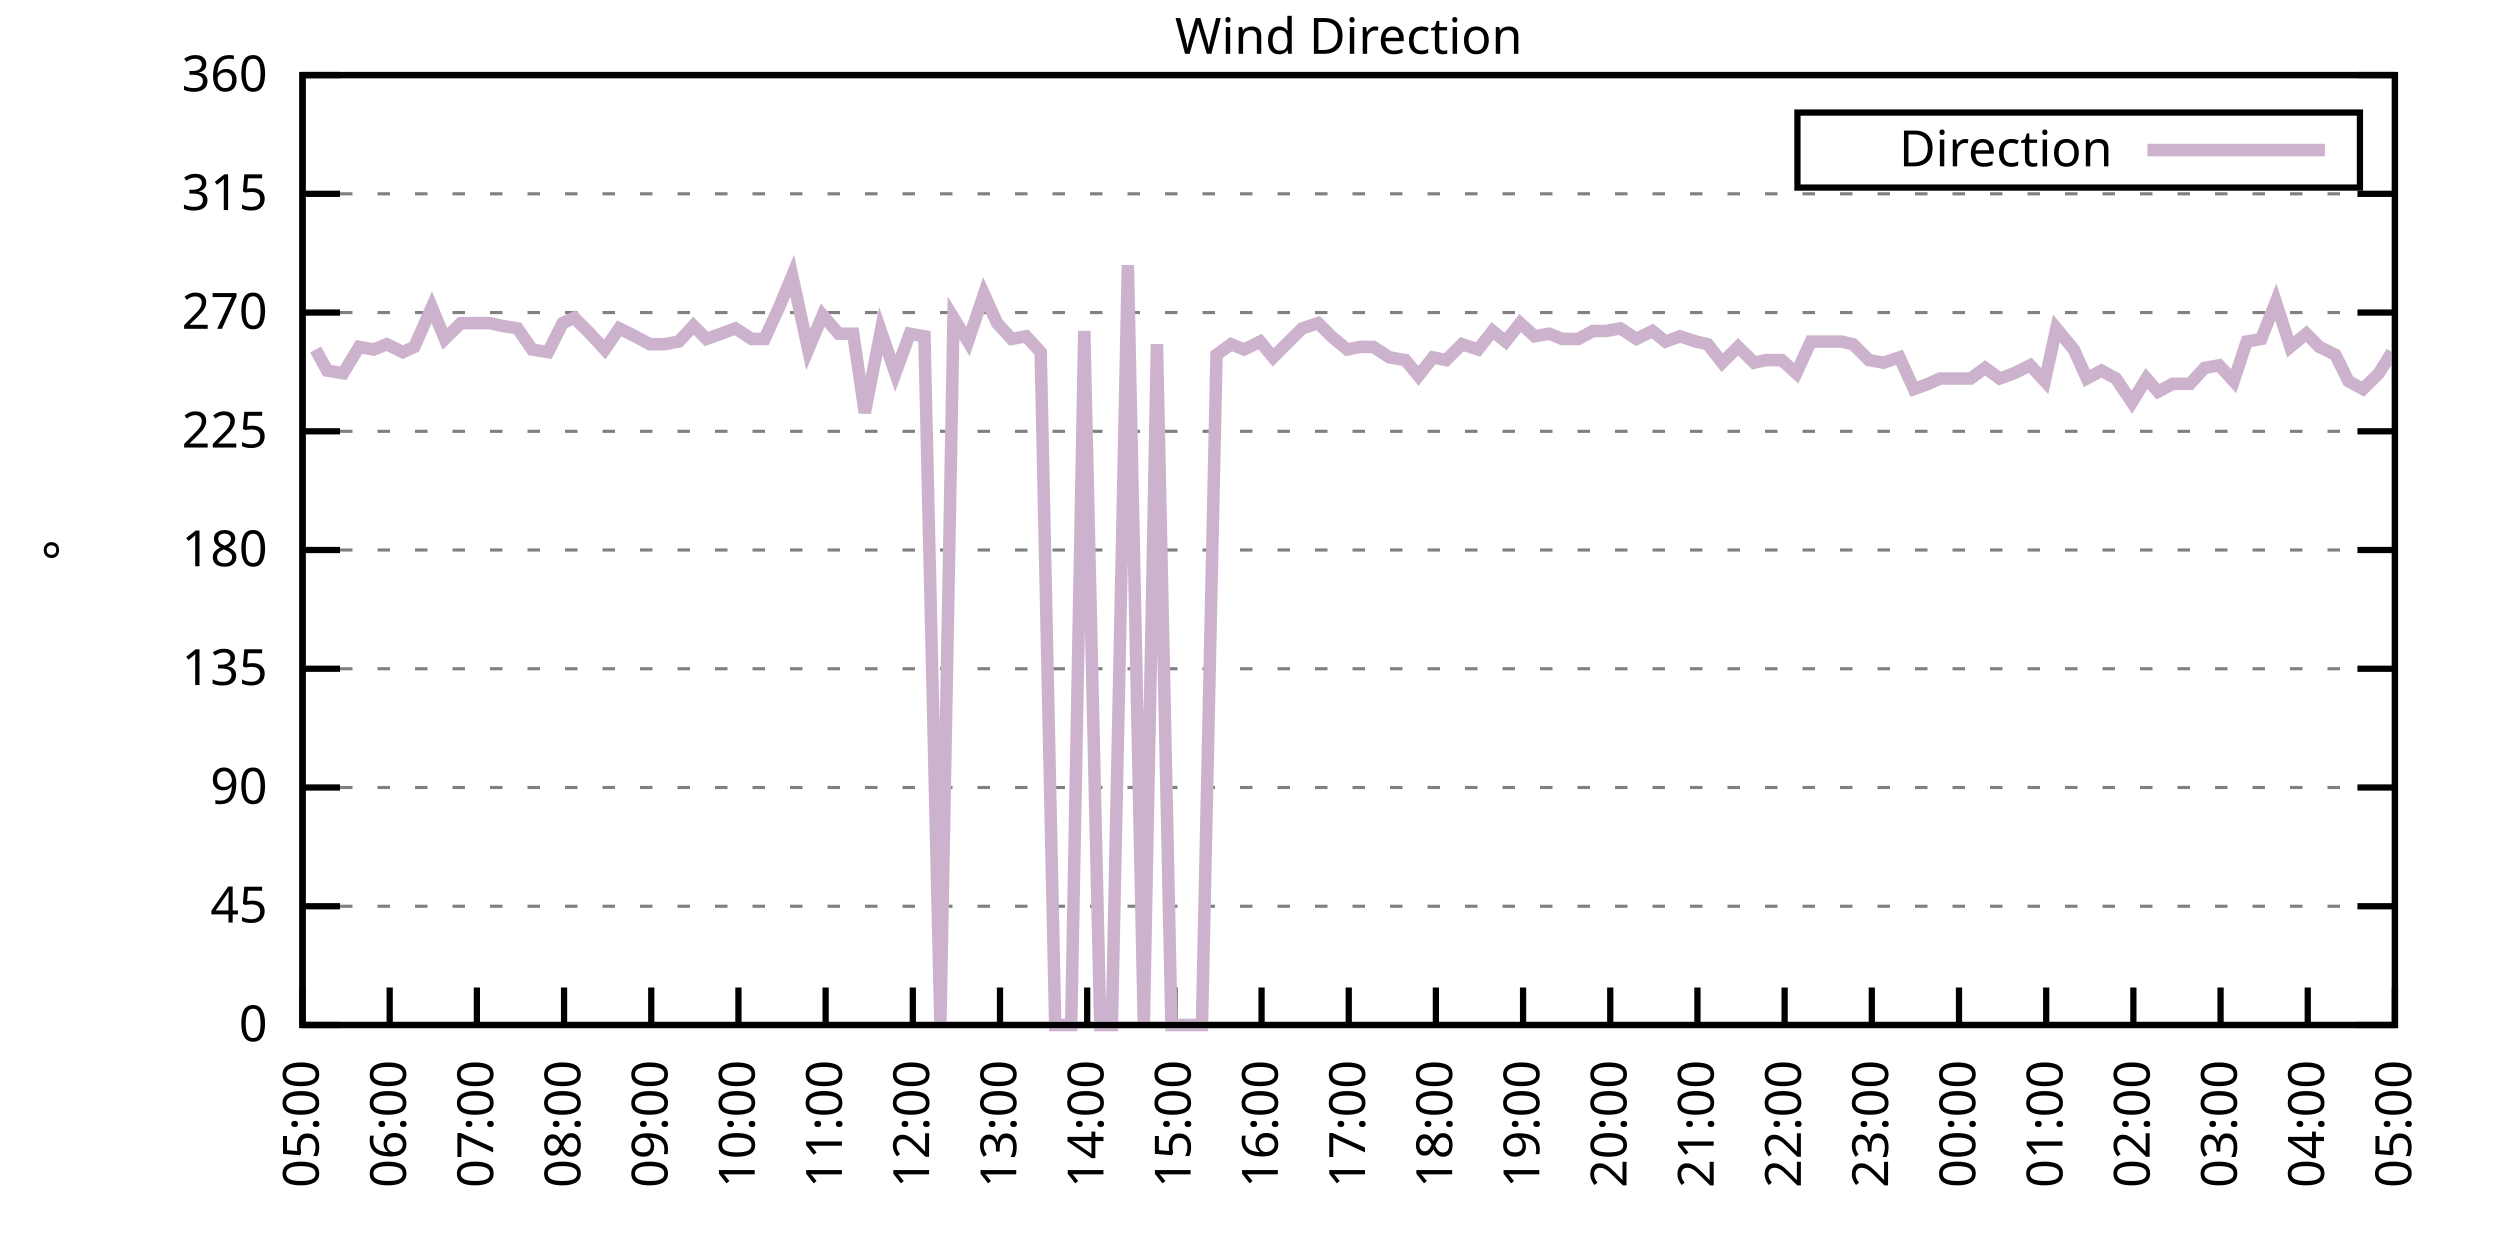
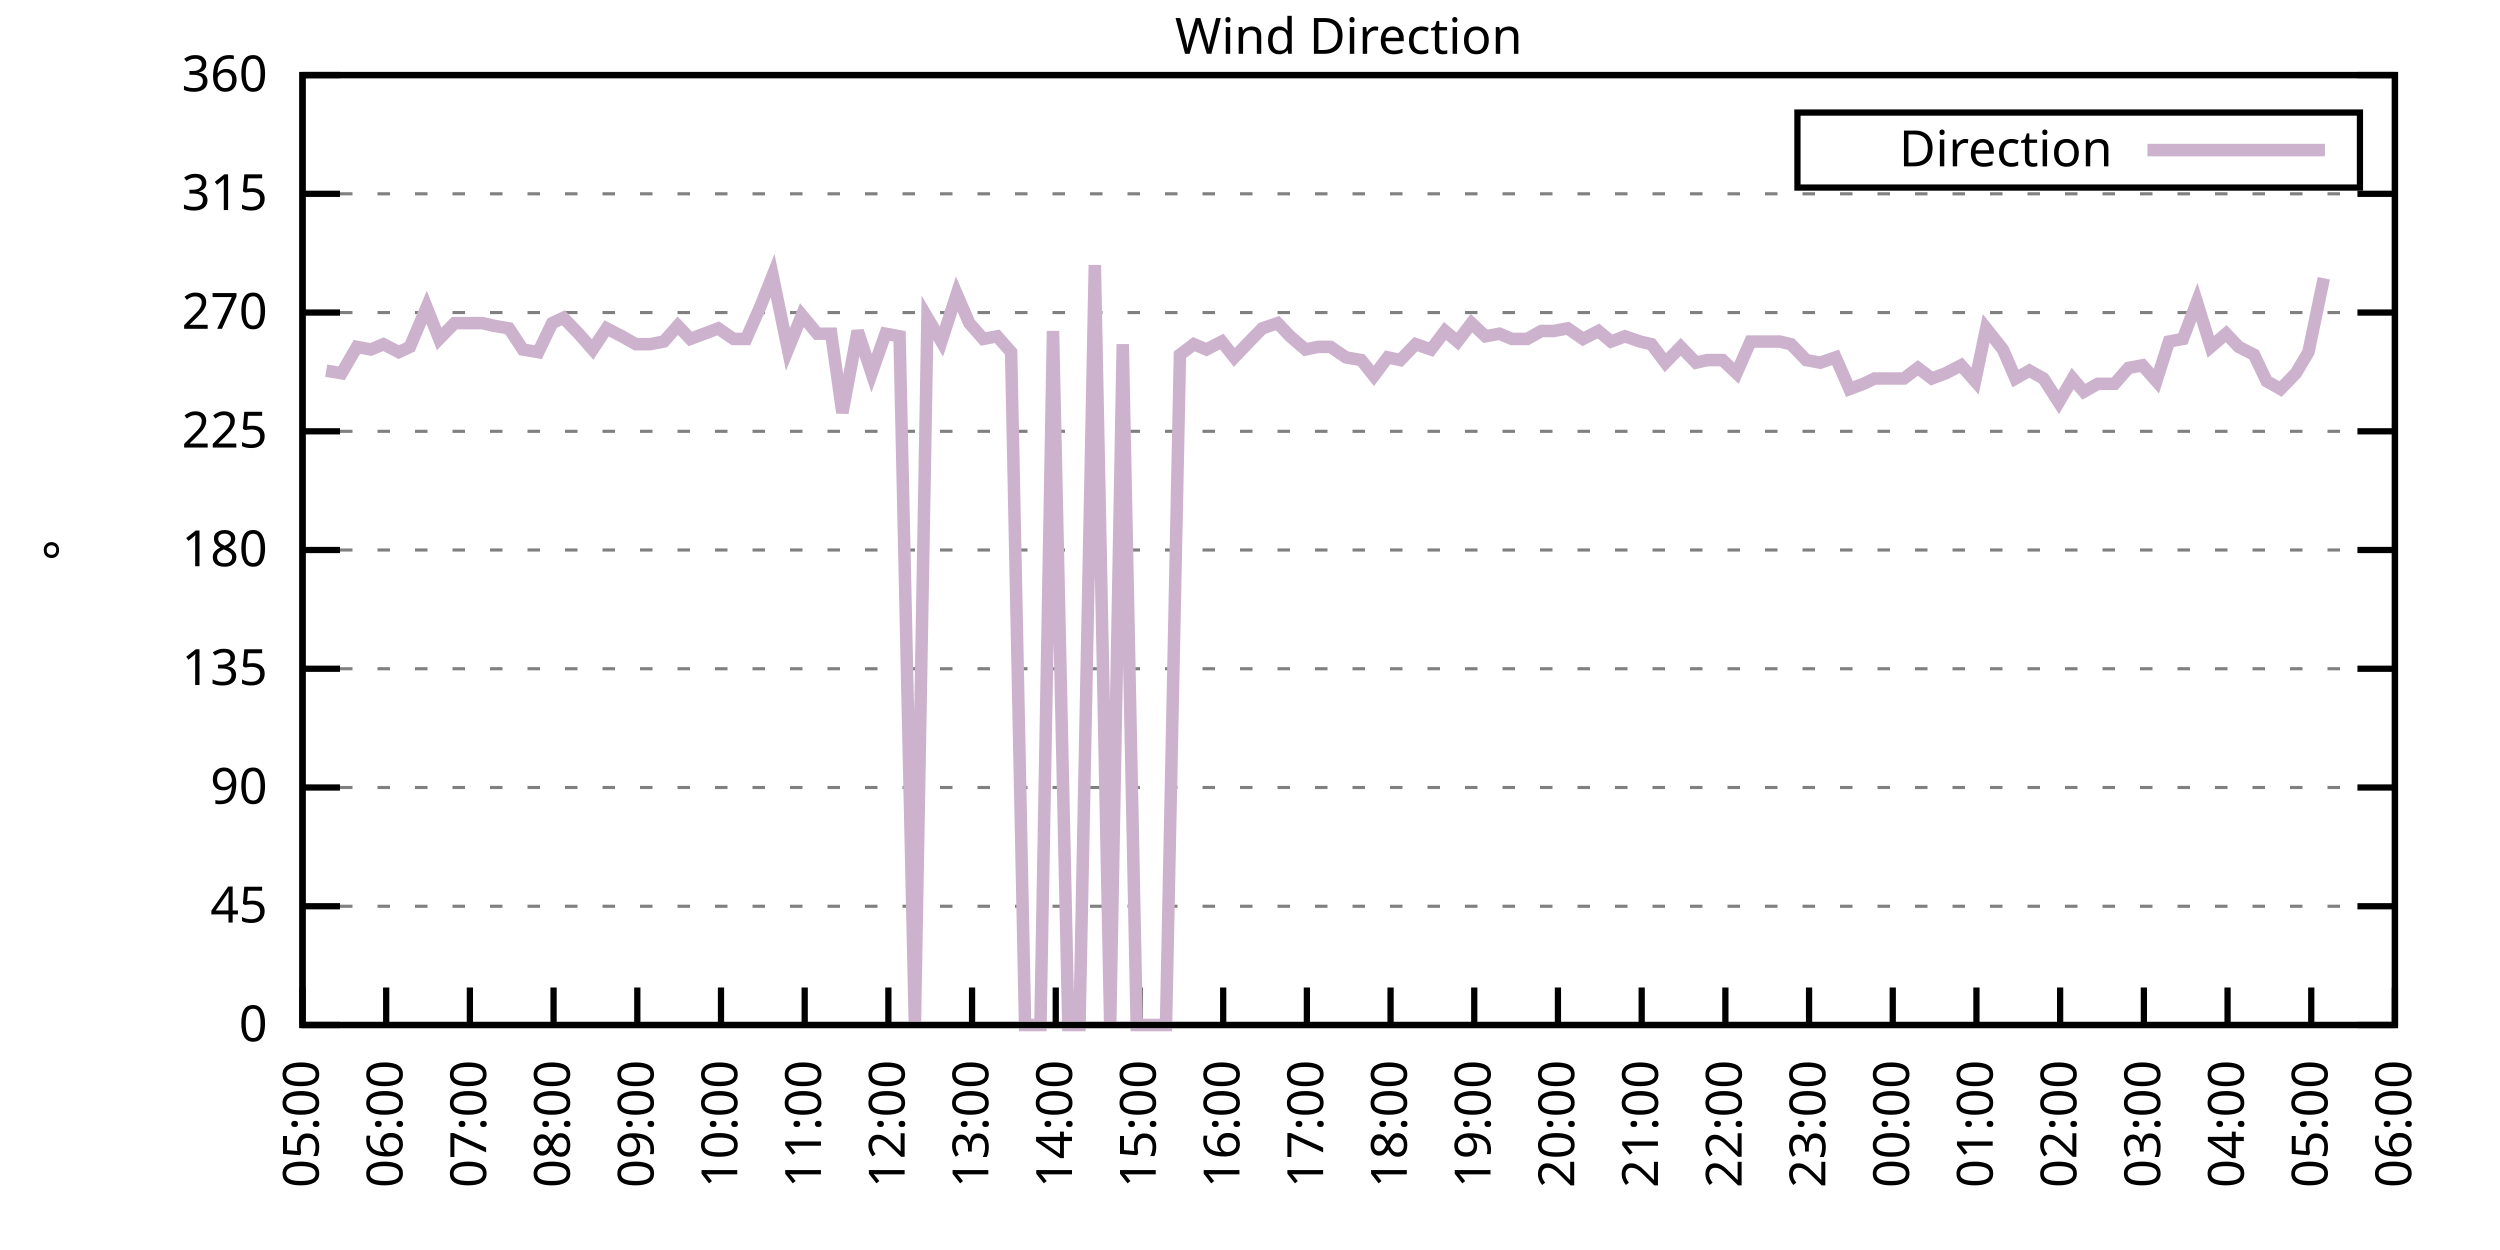
<svg xmlns="http://www.w3.org/2000/svg" xmlns:xlink="http://www.w3.org/1999/xlink" width="400" height="200" viewBox="0 0 400 200">
  <g id="gnuplot_canvas">
    <rect x="0" y="0" width="400" height="200" fill="none" />
    <defs>
      <circle id="gpDot" r="0.5" stroke-width="0.5" stroke="currentColor" />
      <path id="gpPt0" stroke-width="0.333" stroke="currentColor" d="M-1,0 h2 M0,-1 v2" />
      <path id="gpPt1" stroke-width="0.333" stroke="currentColor" d="M-1,-1 L1,1 M1,-1 L-1,1" />
      <path id="gpPt2" stroke-width="0.333" stroke="currentColor" d="M-1,0 L1,0 M0,-1 L0,1 M-1,-1 L1,1 M-1,1 L1,-1" />
      <rect id="gpPt3" stroke-width="0.333" stroke="currentColor" x="-1" y="-1" width="2" height="2" />
      <rect id="gpPt4" stroke-width="0.333" stroke="currentColor" fill="currentColor" x="-1" y="-1" width="2" height="2" />
      <circle id="gpPt5" stroke-width="0.333" stroke="currentColor" cx="0" cy="0" r="1" />
      <use xlink:href="#gpPt5" id="gpPt6" fill="currentColor" stroke="none" />
      <path id="gpPt7" stroke-width="0.333" stroke="currentColor" d="M0,-1.33 L-1.33,0.67 L1.33,0.67 z" />
      <use xlink:href="#gpPt7" id="gpPt8" fill="currentColor" stroke="none" />
      <use xlink:href="#gpPt7" id="gpPt9" stroke="currentColor" transform="rotate(180)" />
      <use xlink:href="#gpPt9" id="gpPt10" fill="currentColor" stroke="none" />
      <use xlink:href="#gpPt3" id="gpPt11" stroke="currentColor" transform="rotate(45)" />
      <use xlink:href="#gpPt11" id="gpPt12" fill="currentColor" stroke="none" />
      <path id="gpPt13" stroke-width="0.333" stroke="currentColor" d="M0,1.330 L1.265,0.411 L0.782,-1.067 L-0.782,-1.076 L-1.265,0.411 z" />
      <use xlink:href="#gpPt13" id="gpPt14" fill="currentColor" stroke="none" />
      <filter id="textbox" filterUnits="objectBoundingBox" x="0" y="0" height="1" width="1">
        <feFlood flood-color="white" flood-opacity="1" result="bgnd" />
        <feComposite in="SourceGraphic" in2="bgnd" operator="atop" />
      </filter>
      <filter id="greybox" filterUnits="objectBoundingBox" x="0" y="0" height="1" width="1">
        <feFlood flood-color="lightgrey" flood-opacity="1" result="grey" />
        <feComposite in="SourceGraphic" in2="grey" operator="atop" />
      </filter>
    </defs>
    <g fill="none" color="white" stroke="currentColor" stroke-width="1.00" stroke-linecap="butt" stroke-linejoin="miter">
</g>
    <g fill="none" color="black" stroke="currentColor" stroke-width="1.00" stroke-linecap="butt" stroke-linejoin="miter">
      <g stroke="none" shape-rendering="crispEdges">
        <polygon fill="rgb(255, 255, 255)" points="48.40,164.00 383.18,164.00 383.18,12.02 48.40,12.02 " />
      </g>
    </g>
    <g fill="none" color="black" stroke="currentColor" stroke-width="1.00" stroke-linecap="butt" stroke-linejoin="miter">
</g>
    <g fill="none" color="black" stroke="black" stroke-width="0.50" stroke-linecap="butt" stroke-linejoin="miter">
</g>
    <g fill="none" color="gray" stroke="currentColor" stroke-width="0.50" stroke-linecap="butt" stroke-linejoin="miter">
      <path stroke="gray" stroke-dasharray="2,4" class="gridline" d="M48.40,164.00 L383.19,164.00  " />
    </g>
    <g fill="none" color="gray" stroke="gray" stroke-width="1.00" stroke-linecap="butt" stroke-linejoin="miter">
</g>
    <g fill="none" color="black" stroke="currentColor" stroke-width="1.00" stroke-linecap="butt" stroke-linejoin="miter">
      <path stroke="black" d="M48.40,164.00 L54.40,164.00 M383.19,164.00 L377.19,164.00  " />
      <g transform="translate(42.80,166.60)" stroke="none" fill="black" font-family="Sans" font-size="8.00" text-anchor="end">
        <text>
          <tspan font-family="Sans"> 0</tspan>
        </text>
      </g>
    </g>
    <g fill="none" color="black" stroke="currentColor" stroke-width="1.00" stroke-linecap="butt" stroke-linejoin="miter">
</g>
    <g fill="none" color="black" stroke="black" stroke-width="0.50" stroke-linecap="butt" stroke-linejoin="miter">
</g>
    <g fill="none" color="gray" stroke="currentColor" stroke-width="0.50" stroke-linecap="butt" stroke-linejoin="miter">
      <path stroke="gray" stroke-dasharray="2,4" class="gridline" d="M48.40,145.00 L383.19,145.00  " />
    </g>
    <g fill="none" color="gray" stroke="gray" stroke-width="1.00" stroke-linecap="butt" stroke-linejoin="miter">
</g>
    <g fill="none" color="black" stroke="currentColor" stroke-width="1.00" stroke-linecap="butt" stroke-linejoin="miter">
      <path stroke="black" d="M48.40,145.00 L54.40,145.00 M383.19,145.00 L377.19,145.00  " />
      <g transform="translate(42.80,147.60)" stroke="none" fill="black" font-family="Sans" font-size="8.00" text-anchor="end">
        <text>
          <tspan font-family="Sans"> 45</tspan>
        </text>
      </g>
    </g>
    <g fill="none" color="black" stroke="currentColor" stroke-width="1.00" stroke-linecap="butt" stroke-linejoin="miter">
</g>
    <g fill="none" color="black" stroke="black" stroke-width="0.50" stroke-linecap="butt" stroke-linejoin="miter">
</g>
    <g fill="none" color="gray" stroke="currentColor" stroke-width="0.50" stroke-linecap="butt" stroke-linejoin="miter">
      <path stroke="gray" stroke-dasharray="2,4" class="gridline" d="M48.40,126.00 L383.19,126.00  " />
    </g>
    <g fill="none" color="gray" stroke="gray" stroke-width="1.00" stroke-linecap="butt" stroke-linejoin="miter">
</g>
    <g fill="none" color="black" stroke="currentColor" stroke-width="1.00" stroke-linecap="butt" stroke-linejoin="miter">
      <path stroke="black" d="M48.40,126.00 L54.40,126.00 M383.19,126.00 L377.19,126.00  " />
      <g transform="translate(42.80,128.60)" stroke="none" fill="black" font-family="Sans" font-size="8.00" text-anchor="end">
        <text>
          <tspan font-family="Sans"> 90</tspan>
        </text>
      </g>
    </g>
    <g fill="none" color="black" stroke="currentColor" stroke-width="1.00" stroke-linecap="butt" stroke-linejoin="miter">
</g>
    <g fill="none" color="black" stroke="black" stroke-width="0.50" stroke-linecap="butt" stroke-linejoin="miter">
</g>
    <g fill="none" color="gray" stroke="currentColor" stroke-width="0.50" stroke-linecap="butt" stroke-linejoin="miter">
      <path stroke="gray" stroke-dasharray="2,4" class="gridline" d="M48.40,107.00 L383.19,107.00  " />
    </g>
    <g fill="none" color="gray" stroke="gray" stroke-width="1.00" stroke-linecap="butt" stroke-linejoin="miter">
</g>
    <g fill="none" color="black" stroke="currentColor" stroke-width="1.00" stroke-linecap="butt" stroke-linejoin="miter">
      <path stroke="black" d="M48.40,107.00 L54.40,107.00 M383.19,107.00 L377.19,107.00  " />
      <g transform="translate(42.80,109.60)" stroke="none" fill="black" font-family="Sans" font-size="8.00" text-anchor="end">
        <text>
          <tspan font-family="Sans"> 135</tspan>
        </text>
      </g>
    </g>
    <g fill="none" color="black" stroke="currentColor" stroke-width="1.00" stroke-linecap="butt" stroke-linejoin="miter">
</g>
    <g fill="none" color="black" stroke="black" stroke-width="0.50" stroke-linecap="butt" stroke-linejoin="miter">
</g>
    <g fill="none" color="gray" stroke="currentColor" stroke-width="0.50" stroke-linecap="butt" stroke-linejoin="miter">
      <path stroke="gray" stroke-dasharray="2,4" class="gridline" d="M48.40,88.00 L383.19,88.00  " />
    </g>
    <g fill="none" color="gray" stroke="gray" stroke-width="1.00" stroke-linecap="butt" stroke-linejoin="miter">
</g>
    <g fill="none" color="black" stroke="currentColor" stroke-width="1.00" stroke-linecap="butt" stroke-linejoin="miter">
      <path stroke="black" d="M48.40,88.00 L54.40,88.00 M383.19,88.00 L377.19,88.00  " />
      <g transform="translate(42.80,90.60)" stroke="none" fill="black" font-family="Sans" font-size="8.00" text-anchor="end">
        <text>
          <tspan font-family="Sans"> 180</tspan>
        </text>
      </g>
    </g>
    <g fill="none" color="black" stroke="currentColor" stroke-width="1.00" stroke-linecap="butt" stroke-linejoin="miter">
</g>
    <g fill="none" color="black" stroke="black" stroke-width="0.50" stroke-linecap="butt" stroke-linejoin="miter">
</g>
    <g fill="none" color="gray" stroke="currentColor" stroke-width="0.50" stroke-linecap="butt" stroke-linejoin="miter">
      <path stroke="gray" stroke-dasharray="2,4" class="gridline" d="M48.40,69.01 L383.19,69.01  " />
    </g>
    <g fill="none" color="gray" stroke="gray" stroke-width="1.00" stroke-linecap="butt" stroke-linejoin="miter">
</g>
    <g fill="none" color="black" stroke="currentColor" stroke-width="1.00" stroke-linecap="butt" stroke-linejoin="miter">
      <path stroke="black" d="M48.40,69.01 L54.40,69.01 M383.19,69.01 L377.19,69.01  " />
      <g transform="translate(42.80,71.61)" stroke="none" fill="black" font-family="Sans" font-size="8.00" text-anchor="end">
        <text>
          <tspan font-family="Sans"> 225</tspan>
        </text>
      </g>
    </g>
    <g fill="none" color="black" stroke="currentColor" stroke-width="1.00" stroke-linecap="butt" stroke-linejoin="miter">
</g>
    <g fill="none" color="black" stroke="black" stroke-width="0.50" stroke-linecap="butt" stroke-linejoin="miter">
</g>
    <g fill="none" color="gray" stroke="currentColor" stroke-width="0.50" stroke-linecap="butt" stroke-linejoin="miter">
      <path stroke="gray" stroke-dasharray="2,4" class="gridline" d="M48.40,50.01 L383.19,50.01  " />
    </g>
    <g fill="none" color="gray" stroke="gray" stroke-width="1.00" stroke-linecap="butt" stroke-linejoin="miter">
</g>
    <g fill="none" color="black" stroke="currentColor" stroke-width="1.00" stroke-linecap="butt" stroke-linejoin="miter">
      <path stroke="black" d="M48.40,50.01 L54.40,50.01 M383.19,50.01 L377.19,50.01  " />
      <g transform="translate(42.80,52.61)" stroke="none" fill="black" font-family="Sans" font-size="8.00" text-anchor="end">
        <text>
          <tspan font-family="Sans"> 270</tspan>
        </text>
      </g>
    </g>
    <g fill="none" color="black" stroke="currentColor" stroke-width="1.00" stroke-linecap="butt" stroke-linejoin="miter">
</g>
    <g fill="none" color="black" stroke="black" stroke-width="0.50" stroke-linecap="butt" stroke-linejoin="miter">
</g>
    <g fill="none" color="gray" stroke="currentColor" stroke-width="0.50" stroke-linecap="butt" stroke-linejoin="miter">
      <path stroke="gray" stroke-dasharray="2,4" class="gridline" d="M48.40,31.01 L383.19,31.01  " />
    </g>
    <g fill="none" color="gray" stroke="gray" stroke-width="1.00" stroke-linecap="butt" stroke-linejoin="miter">
</g>
    <g fill="none" color="black" stroke="currentColor" stroke-width="1.00" stroke-linecap="butt" stroke-linejoin="miter">
      <path stroke="black" d="M48.40,31.01 L54.40,31.01 M383.19,31.01 L377.19,31.01  " />
      <g transform="translate(42.80,33.61)" stroke="none" fill="black" font-family="Sans" font-size="8.00" text-anchor="end">
        <text>
          <tspan font-family="Sans"> 315</tspan>
        </text>
      </g>
    </g>
    <g fill="none" color="black" stroke="currentColor" stroke-width="1.00" stroke-linecap="butt" stroke-linejoin="miter">
</g>
    <g fill="none" color="black" stroke="black" stroke-width="0.50" stroke-linecap="butt" stroke-linejoin="miter">
</g>
    <g fill="none" color="gray" stroke="currentColor" stroke-width="0.50" stroke-linecap="butt" stroke-linejoin="miter">
      <path stroke="gray" stroke-dasharray="2,4" class="gridline" d="M48.40,12.01 L383.19,12.01  " />
    </g>
    <g fill="none" color="gray" stroke="gray" stroke-width="1.00" stroke-linecap="butt" stroke-linejoin="miter">
</g>
    <g fill="none" color="black" stroke="currentColor" stroke-width="1.00" stroke-linecap="butt" stroke-linejoin="miter">
      <path stroke="black" d="M48.40,12.01 L54.40,12.01 M383.19,12.01 L377.19,12.01  " />
      <g transform="translate(42.80,14.61)" stroke="none" fill="black" font-family="Sans" font-size="8.00" text-anchor="end">
        <text>
          <tspan font-family="Sans"> 360</tspan>
        </text>
      </g>
    </g>
    <g fill="none" color="black" stroke="currentColor" stroke-width="1.00" stroke-linecap="butt" stroke-linejoin="miter">
      <path stroke="black" d="M48.40,164.00 L48.40,158.00  " />
      <g transform="translate(51.00,169.60) rotate(270.00)" stroke="none" fill="black" font-family="Sans" font-size="8.00" text-anchor="end">
        <text>
          <tspan font-family="Sans">05:00</tspan>
        </text>
      </g>
    </g>
    <g fill="none" color="black" stroke="currentColor" stroke-width="1.00" stroke-linecap="butt" stroke-linejoin="miter">
-       <path stroke="black" d="M62.35,164.00 L62.35,158.00  " />
-       <g transform="translate(64.95,169.60) rotate(270.00)" stroke="none" fill="black" font-family="Sans" font-size="8.00" text-anchor="end">
+       <path stroke="black" d="M61.79,164.00 L61.79,158.00  " />
+       <g transform="translate(64.39,169.60) rotate(270.00)" stroke="none" fill="black" font-family="Sans" font-size="8.00" text-anchor="end">
        <text>
          <tspan font-family="Sans">06:00</tspan>
        </text>
      </g>
    </g>
    <g fill="none" color="black" stroke="currentColor" stroke-width="1.00" stroke-linecap="butt" stroke-linejoin="miter">
-       <path stroke="black" d="M76.30,164.00 L76.30,158.00  " />
-       <g transform="translate(78.90,169.60) rotate(270.00)" stroke="none" fill="black" font-family="Sans" font-size="8.00" text-anchor="end">
+       <path stroke="black" d="M75.18,164.00 L75.18,158.00  " />
+       <g transform="translate(77.78,169.60) rotate(270.00)" stroke="none" fill="black" font-family="Sans" font-size="8.00" text-anchor="end">
        <text>
          <tspan font-family="Sans">07:00</tspan>
        </text>
      </g>
    </g>
    <g fill="none" color="black" stroke="currentColor" stroke-width="1.00" stroke-linecap="butt" stroke-linejoin="miter">
-       <path stroke="black" d="M90.25,164.00 L90.25,158.00  " />
-       <g transform="translate(92.85,169.60) rotate(270.00)" stroke="none" fill="black" font-family="Sans" font-size="8.00" text-anchor="end">
+       <path stroke="black" d="M88.57,164.00 L88.57,158.00  " />
+       <g transform="translate(91.17,169.60) rotate(270.00)" stroke="none" fill="black" font-family="Sans" font-size="8.00" text-anchor="end">
        <text>
          <tspan font-family="Sans">08:00</tspan>
        </text>
      </g>
    </g>
    <g fill="none" color="black" stroke="currentColor" stroke-width="1.00" stroke-linecap="butt" stroke-linejoin="miter">
-       <path stroke="black" d="M104.20,164.00 L104.20,158.00  " />
-       <g transform="translate(106.80,169.60) rotate(270.00)" stroke="none" fill="black" font-family="Sans" font-size="8.00" text-anchor="end">
+       <path stroke="black" d="M101.97,164.00 L101.97,158.00  " />
+       <g transform="translate(104.57,169.60) rotate(270.00)" stroke="none" fill="black" font-family="Sans" font-size="8.00" text-anchor="end">
        <text>
          <tspan font-family="Sans">09:00</tspan>
        </text>
      </g>
    </g>
    <g fill="none" color="black" stroke="currentColor" stroke-width="1.00" stroke-linecap="butt" stroke-linejoin="miter">
-       <path stroke="black" d="M118.15,164.00 L118.15,158.00  " />
-       <g transform="translate(120.75,169.60) rotate(270.00)" stroke="none" fill="black" font-family="Sans" font-size="8.00" text-anchor="end">
+       <path stroke="black" d="M115.36,164.00 L115.36,158.00  " />
+       <g transform="translate(117.96,169.60) rotate(270.00)" stroke="none" fill="black" font-family="Sans" font-size="8.00" text-anchor="end">
        <text>
          <tspan font-family="Sans">10:00</tspan>
        </text>
      </g>
    </g>
    <g fill="none" color="black" stroke="currentColor" stroke-width="1.00" stroke-linecap="butt" stroke-linejoin="miter">
-       <path stroke="black" d="M132.10,164.00 L132.10,158.00  " />
-       <g transform="translate(134.70,169.60) rotate(270.00)" stroke="none" fill="black" font-family="Sans" font-size="8.00" text-anchor="end">
+       <path stroke="black" d="M128.75,164.00 L128.75,158.00  " />
+       <g transform="translate(131.35,169.60) rotate(270.00)" stroke="none" fill="black" font-family="Sans" font-size="8.00" text-anchor="end">
        <text>
          <tspan font-family="Sans">11:00</tspan>
        </text>
      </g>
    </g>
    <g fill="none" color="black" stroke="currentColor" stroke-width="1.00" stroke-linecap="butt" stroke-linejoin="miter">
-       <path stroke="black" d="M146.05,164.00 L146.05,158.00  " />
-       <g transform="translate(148.65,169.60) rotate(270.00)" stroke="none" fill="black" font-family="Sans" font-size="8.00" text-anchor="end">
+       <path stroke="black" d="M142.14,164.00 L142.14,158.00  " />
+       <g transform="translate(144.74,169.60) rotate(270.00)" stroke="none" fill="black" font-family="Sans" font-size="8.00" text-anchor="end">
        <text>
          <tspan font-family="Sans">12:00</tspan>
        </text>
      </g>
    </g>
    <g fill="none" color="black" stroke="currentColor" stroke-width="1.00" stroke-linecap="butt" stroke-linejoin="miter">
-       <path stroke="black" d="M160.00,164.00 L160.00,158.00  " />
-       <g transform="translate(162.60,169.60) rotate(270.00)" stroke="none" fill="black" font-family="Sans" font-size="8.00" text-anchor="end">
+       <path stroke="black" d="M155.53,164.00 L155.53,158.00  " />
+       <g transform="translate(158.13,169.60) rotate(270.00)" stroke="none" fill="black" font-family="Sans" font-size="8.00" text-anchor="end">
        <text>
          <tspan font-family="Sans">13:00</tspan>
        </text>
      </g>
    </g>
    <g fill="none" color="black" stroke="currentColor" stroke-width="1.00" stroke-linecap="butt" stroke-linejoin="miter">
-       <path stroke="black" d="M173.95,164.00 L173.95,158.00  " />
-       <g transform="translate(176.55,169.60) rotate(270.00)" stroke="none" fill="black" font-family="Sans" font-size="8.00" text-anchor="end">
+       <path stroke="black" d="M168.92,164.00 L168.92,158.00  " />
+       <g transform="translate(171.52,169.60) rotate(270.00)" stroke="none" fill="black" font-family="Sans" font-size="8.00" text-anchor="end">
        <text>
          <tspan font-family="Sans">14:00</tspan>
        </text>
      </g>
    </g>
    <g fill="none" color="black" stroke="currentColor" stroke-width="1.00" stroke-linecap="butt" stroke-linejoin="miter">
-       <path stroke="black" d="M187.90,164.00 L187.90,158.00  " />
-       <g transform="translate(190.50,169.60) rotate(270.00)" stroke="none" fill="black" font-family="Sans" font-size="8.00" text-anchor="end">
+       <path stroke="black" d="M182.32,164.00 L182.32,158.00  " />
+       <g transform="translate(184.92,169.60) rotate(270.00)" stroke="none" fill="black" font-family="Sans" font-size="8.00" text-anchor="end">
        <text>
          <tspan font-family="Sans">15:00</tspan>
        </text>
      </g>
    </g>
    <g fill="none" color="black" stroke="currentColor" stroke-width="1.00" stroke-linecap="butt" stroke-linejoin="miter">
-       <path stroke="black" d="M201.85,164.00 L201.85,158.00  " />
-       <g transform="translate(204.45,169.60) rotate(270.00)" stroke="none" fill="black" font-family="Sans" font-size="8.00" text-anchor="end">
+       <path stroke="black" d="M195.71,164.00 L195.71,158.00  " />
+       <g transform="translate(198.31,169.60) rotate(270.00)" stroke="none" fill="black" font-family="Sans" font-size="8.00" text-anchor="end">
        <text>
          <tspan font-family="Sans">16:00</tspan>
        </text>
      </g>
    </g>
    <g fill="none" color="black" stroke="currentColor" stroke-width="1.00" stroke-linecap="butt" stroke-linejoin="miter">
-       <path stroke="black" d="M215.80,164.00 L215.80,158.00  " />
-       <g transform="translate(218.40,169.60) rotate(270.00)" stroke="none" fill="black" font-family="Sans" font-size="8.00" text-anchor="end">
+       <path stroke="black" d="M209.10,164.00 L209.10,158.00  " />
+       <g transform="translate(211.70,169.60) rotate(270.00)" stroke="none" fill="black" font-family="Sans" font-size="8.00" text-anchor="end">
        <text>
          <tspan font-family="Sans">17:00</tspan>
        </text>
      </g>
    </g>
    <g fill="none" color="black" stroke="currentColor" stroke-width="1.00" stroke-linecap="butt" stroke-linejoin="miter">
-       <path stroke="black" d="M229.74,164.00 L229.74,158.00  " />
-       <g transform="translate(232.34,169.60) rotate(270.00)" stroke="none" fill="black" font-family="Sans" font-size="8.00" text-anchor="end">
+       <path stroke="black" d="M222.49,164.00 L222.49,158.00  " />
+       <g transform="translate(225.09,169.60) rotate(270.00)" stroke="none" fill="black" font-family="Sans" font-size="8.00" text-anchor="end">
        <text>
          <tspan font-family="Sans">18:00</tspan>
        </text>
      </g>
    </g>
    <g fill="none" color="black" stroke="currentColor" stroke-width="1.00" stroke-linecap="butt" stroke-linejoin="miter">
-       <path stroke="black" d="M243.69,164.00 L243.69,158.00  " />
-       <g transform="translate(246.29,169.60) rotate(270.00)" stroke="none" fill="black" font-family="Sans" font-size="8.00" text-anchor="end">
+       <path stroke="black" d="M235.88,164.00 L235.88,158.00  " />
+       <g transform="translate(238.48,169.60) rotate(270.00)" stroke="none" fill="black" font-family="Sans" font-size="8.00" text-anchor="end">
        <text>
          <tspan font-family="Sans">19:00</tspan>
        </text>
      </g>
    </g>
    <g fill="none" color="black" stroke="currentColor" stroke-width="1.00" stroke-linecap="butt" stroke-linejoin="miter">
-       <path stroke="black" d="M257.64,164.00 L257.64,158.00  " />
-       <g transform="translate(260.24,169.60) rotate(270.00)" stroke="none" fill="black" font-family="Sans" font-size="8.00" text-anchor="end">
+       <path stroke="black" d="M249.27,164.00 L249.27,158.00  " />
+       <g transform="translate(251.87,169.60) rotate(270.00)" stroke="none" fill="black" font-family="Sans" font-size="8.00" text-anchor="end">
        <text>
          <tspan font-family="Sans">20:00</tspan>
        </text>
      </g>
    </g>
    <g fill="none" color="black" stroke="currentColor" stroke-width="1.00" stroke-linecap="butt" stroke-linejoin="miter">
-       <path stroke="black" d="M271.59,164.00 L271.59,158.00  " />
-       <g transform="translate(274.19,169.60) rotate(270.00)" stroke="none" fill="black" font-family="Sans" font-size="8.00" text-anchor="end">
+       <path stroke="black" d="M262.67,164.00 L262.67,158.00  " />
+       <g transform="translate(265.27,169.60) rotate(270.00)" stroke="none" fill="black" font-family="Sans" font-size="8.00" text-anchor="end">
        <text>
          <tspan font-family="Sans">21:00</tspan>
        </text>
      </g>
    </g>
    <g fill="none" color="black" stroke="currentColor" stroke-width="1.00" stroke-linecap="butt" stroke-linejoin="miter">
-       <path stroke="black" d="M285.54,164.00 L285.54,158.00  " />
-       <g transform="translate(288.14,169.60) rotate(270.00)" stroke="none" fill="black" font-family="Sans" font-size="8.00" text-anchor="end">
+       <path stroke="black" d="M276.06,164.00 L276.06,158.00  " />
+       <g transform="translate(278.66,169.60) rotate(270.00)" stroke="none" fill="black" font-family="Sans" font-size="8.00" text-anchor="end">
        <text>
          <tspan font-family="Sans">22:00</tspan>
        </text>
      </g>
    </g>
    <g fill="none" color="black" stroke="currentColor" stroke-width="1.00" stroke-linecap="butt" stroke-linejoin="miter">
-       <path stroke="black" d="M299.49,164.00 L299.49,158.00  " />
-       <g transform="translate(302.09,169.60) rotate(270.00)" stroke="none" fill="black" font-family="Sans" font-size="8.00" text-anchor="end">
+       <path stroke="black" d="M289.45,164.00 L289.45,158.00  " />
+       <g transform="translate(292.05,169.60) rotate(270.00)" stroke="none" fill="black" font-family="Sans" font-size="8.00" text-anchor="end">
        <text>
          <tspan font-family="Sans">23:00</tspan>
        </text>
      </g>
    </g>
    <g fill="none" color="black" stroke="currentColor" stroke-width="1.00" stroke-linecap="butt" stroke-linejoin="miter">
-       <path stroke="black" d="M313.44,164.00 L313.44,158.00  " />
-       <g transform="translate(316.04,169.60) rotate(270.00)" stroke="none" fill="black" font-family="Sans" font-size="8.00" text-anchor="end">
+       <path stroke="black" d="M302.84,164.00 L302.84,158.00  " />
+       <g transform="translate(305.44,169.60) rotate(270.00)" stroke="none" fill="black" font-family="Sans" font-size="8.00" text-anchor="end">
        <text>
          <tspan font-family="Sans">00:00</tspan>
        </text>
      </g>
    </g>
    <g fill="none" color="black" stroke="currentColor" stroke-width="1.00" stroke-linecap="butt" stroke-linejoin="miter">
-       <path stroke="black" d="M327.39,164.00 L327.39,158.00  " />
-       <g transform="translate(329.99,169.60) rotate(270.00)" stroke="none" fill="black" font-family="Sans" font-size="8.00" text-anchor="end">
+       <path stroke="black" d="M316.23,164.00 L316.23,158.00  " />
+       <g transform="translate(318.83,169.60) rotate(270.00)" stroke="none" fill="black" font-family="Sans" font-size="8.00" text-anchor="end">
        <text>
          <tspan font-family="Sans">01:00</tspan>
        </text>
      </g>
    </g>
    <g fill="none" color="black" stroke="currentColor" stroke-width="1.00" stroke-linecap="butt" stroke-linejoin="miter">
-       <path stroke="black" d="M341.34,164.00 L341.34,158.00  " />
-       <g transform="translate(343.94,169.60) rotate(270.00)" stroke="none" fill="black" font-family="Sans" font-size="8.00" text-anchor="end">
+       <path stroke="black" d="M329.62,164.00 L329.62,158.00  " />
+       <g transform="translate(332.22,169.60) rotate(270.00)" stroke="none" fill="black" font-family="Sans" font-size="8.00" text-anchor="end">
        <text>
          <tspan font-family="Sans">02:00</tspan>
        </text>
      </g>
    </g>
    <g fill="none" color="black" stroke="currentColor" stroke-width="1.00" stroke-linecap="butt" stroke-linejoin="miter">
-       <path stroke="black" d="M355.29,164.00 L355.29,158.00  " />
-       <g transform="translate(357.89,169.60) rotate(270.00)" stroke="none" fill="black" font-family="Sans" font-size="8.00" text-anchor="end">
+       <path stroke="black" d="M343.02,164.00 L343.02,158.00  " />
+       <g transform="translate(345.62,169.60) rotate(270.00)" stroke="none" fill="black" font-family="Sans" font-size="8.00" text-anchor="end">
        <text>
          <tspan font-family="Sans">03:00</tspan>
        </text>
      </g>
    </g>
    <g fill="none" color="black" stroke="currentColor" stroke-width="1.00" stroke-linecap="butt" stroke-linejoin="miter">
-       <path stroke="black" d="M369.24,164.00 L369.24,158.00  " />
-       <g transform="translate(371.84,169.60) rotate(270.00)" stroke="none" fill="black" font-family="Sans" font-size="8.00" text-anchor="end">
+       <path stroke="black" d="M356.41,164.00 L356.41,158.00  " />
+       <g transform="translate(359.01,169.60) rotate(270.00)" stroke="none" fill="black" font-family="Sans" font-size="8.00" text-anchor="end">
        <text>
          <tspan font-family="Sans">04:00</tspan>
+         </text>
+       </g>
+     </g>
+     <g fill="none" color="black" stroke="currentColor" stroke-width="1.00" stroke-linecap="butt" stroke-linejoin="miter">
+       <path stroke="black" d="M369.80,164.00 L369.80,158.00  " />
+       <g transform="translate(372.40,169.60) rotate(270.00)" stroke="none" fill="black" font-family="Sans" font-size="8.00" text-anchor="end">
+         <text>
+           <tspan font-family="Sans">05:00</tspan>
        </text>
      </g>
    </g>
    <g fill="none" color="black" stroke="currentColor" stroke-width="1.00" stroke-linecap="butt" stroke-linejoin="miter">
      <path stroke="black" d="M383.19,164.00 L383.19,158.00  " />
      <g transform="translate(385.79,169.60) rotate(270.00)" stroke="none" fill="black" font-family="Sans" font-size="8.00" text-anchor="end">
        <text>
-           <tspan font-family="Sans">05:00</tspan>
+           <tspan font-family="Sans">06:00</tspan>
        </text>
      </g>
    </g>
    <g fill="none" color="black" stroke="currentColor" stroke-width="1.00" stroke-linecap="butt" stroke-linejoin="miter">
</g>
    <g fill="none" color="black" stroke="currentColor" stroke-width="1.00" stroke-linecap="butt" stroke-linejoin="miter">
      <path stroke="black" d="M48.40,12.01 L48.40,164.00 L383.19,164.00 L383.19,12.01 L48.40,12.01 Z  " />
    </g>
    <g fill="none" color="black" stroke="currentColor" stroke-width="1.00" stroke-linecap="butt" stroke-linejoin="miter">
</g>
    <g fill="none" color="black" stroke="currentColor" stroke-width="1.00" stroke-linecap="butt" stroke-linejoin="miter">
      <path stroke="black" d="M287.59,30.01 L287.59,18.01 L377.59,18.01 L377.59,30.01 L287.59,30.01 Z  " />
    </g>
    <g id="Wind_direction_plot_1">
      <g fill="none" color="white" stroke="black" stroke-width="2.00" stroke-linecap="butt" stroke-linejoin="miter">
</g>
      <g fill="none" color="black" stroke="currentColor" stroke-width="2.00" stroke-linecap="butt" stroke-linejoin="miter">
        <g transform="translate(337.99,26.61)" stroke="none" fill="black" font-family="Sans" font-size="8.00" text-anchor="end">
          <text>
            <tspan font-family="Sans">Direction</tspan>
          </text>
        </g>
      </g>
      <g fill="none" color="black" stroke="currentColor" stroke-width="2.00" stroke-linecap="butt" stroke-linejoin="miter">
-         <path stroke="rgb(204, 178, 204)" d="M343.59,24.01 L371.99,24.01 M50.49,55.92 L52.35,59.30 L54.91,59.72 L57.47,55.50 L59.79,55.92 L61.88,55.07   L64.44,56.34 L66.30,55.50 L69.09,49.16 L71.18,54.23 L73.74,51.70 L76.07,51.70 L78.39,51.70 L80.25,52.12   L82.81,52.54 L85.13,55.92 L87.69,56.34 L90.02,51.70 L91.88,50.85 L94.43,53.39 L96.76,55.92 L99.08,52.54   L101.64,53.81 L103.97,55.07 L106.29,55.07 L108.62,54.65 L110.94,52.12 L113.03,54.23 L115.36,53.39 L117.68,52.54   L120.24,54.23 L122.33,54.23 L124.66,49.16 L126.75,44.10 L129.31,55.92 L131.63,50.43 L134.19,53.39 L136.51,53.39   L138.37,66.05 L140.93,52.96 L143.26,59.72 L145.58,53.39 L147.91,53.81 L150.46,164.00 L152.56,50.85 L154.88,54.65   L157.44,47.05 L159.53,51.70 L161.86,54.23 L164.18,53.81 L166.51,56.34 L168.83,164.00 L171.39,164.00 L173.48,52.96   L176.04,164.00 L177.90,164.00 L180.46,42.41 L183.01,164.00 L185.11,55.07 L187.43,164.00 L189.99,164.00 L192.31,164.00   L194.64,56.76 L196.96,55.07 L199.06,55.92 L201.61,54.65 L203.71,57.18 L205.80,55.07 L208.36,52.54 L210.91,51.70   L213.01,53.81 L215.56,55.92 L217.65,55.50 L219.75,55.50 L222.30,57.18 L224.86,57.61 L226.95,60.14 L229.28,57.18   L231.37,57.61 L233.93,55.07 L236.49,55.92 L238.81,52.96 L240.90,54.65 L243.23,51.70 L245.55,53.81 L247.88,53.39   L249.97,54.23 L252.53,54.23 L254.85,52.96 L256.95,52.96 L259.27,52.54 L261.83,54.23 L264.39,52.96 L266.48,54.65   L268.80,53.81 L271.36,54.65 L273.22,55.07 L275.55,58.03 L278.10,55.50 L280.66,58.03 L282.52,57.61 L285.08,57.61   L287.40,59.72 L289.73,54.65 L292.05,54.65 L294.61,54.65 L296.47,55.07 L299.03,57.61 L301.35,58.03 L303.91,57.18   L306.23,62.25 L308.56,61.41 L310.42,60.56 L315.30,60.56 L317.63,58.87 L319.95,60.56 L322.28,59.72 L324.83,58.45   L327.16,60.98 L329.02,52.54 L331.81,55.92 L333.90,60.56 L336.23,59.30 L338.55,60.56 L341.11,64.36 L343.43,60.56   L345.29,62.67 L347.62,61.41 L350.41,61.41 L352.73,58.87 L355.06,58.45 L357.38,60.98 L359.48,54.65 L361.80,54.23   L364.13,48.32 L366.45,55.50 L369.01,53.39 L371.10,55.50 L373.66,56.76 L375.75,60.98 L378.08,62.25 L380.63,59.72   L382.73,56.34  " />
+         <path stroke="rgb(204, 178, 204)" d="M343.59,24.01 L371.99,24.01 M52.19,59.30 L54.65,59.72 L57.10,55.50 L59.34,55.92 L61.35,55.07 L63.80,56.34   L65.59,55.50 L68.26,49.16 L70.27,54.23 L72.73,51.70 L74.96,51.70 L77.19,51.70 L78.98,52.12 L81.43,52.54   L83.66,55.92 L86.12,56.34 L88.35,51.70 L90.14,50.85 L92.59,53.39 L94.82,55.92 L97.06,52.54 L99.51,53.81   L101.74,55.07 L103.98,55.07 L106.21,54.65 L108.44,52.12 L110.45,54.23 L112.68,53.39 L114.91,52.54 L117.37,54.23   L119.38,54.23 L121.61,49.16 L123.62,44.10 L126.07,55.92 L128.30,50.43 L130.76,53.39 L132.99,53.39 L134.78,66.05   L137.23,52.96 L139.46,59.72 L141.69,53.39 L143.93,53.81 L146.38,164.00 L148.39,50.85 L150.62,54.65 L153.08,47.05   L155.09,51.70 L157.32,54.23 L159.55,53.81 L161.78,56.34 L164.01,164.00 L166.47,164.00 L168.48,52.96 L170.93,164.00   L172.72,164.00 L175.17,42.41 L177.63,164.00 L179.64,55.07 L181.87,164.00 L184.32,164.00 L186.56,164.00 L188.79,56.76   L191.02,55.07 L193.03,55.92 L195.48,54.65 L197.49,57.18 L199.50,55.07 L201.96,52.54 L204.41,51.70 L206.42,53.81   L208.88,55.92 L210.88,55.50 L212.89,55.50 L215.35,57.18 L217.80,57.61 L219.81,60.14 L222.04,57.18 L224.05,57.61   L226.51,55.07 L228.96,55.92 L231.20,52.96 L233.20,54.65 L235.44,51.70 L237.67,53.81 L239.90,53.39 L241.91,54.23   L244.36,54.23 L246.60,52.96 L248.60,52.96 L250.84,52.54 L253.29,54.23 L255.75,52.96 L257.76,54.65 L259.99,53.81   L262.44,54.65 L264.23,55.07 L266.46,58.03 L268.92,55.50 L271.37,58.03 L273.16,57.61 L275.61,57.61 L277.84,59.72   L280.07,54.65 L282.31,54.65 L284.76,54.65 L286.55,55.07 L289.00,57.61 L291.23,58.03 L293.69,57.18 L295.92,62.25   L298.15,61.41 L299.94,60.56 L304.63,60.56 L306.86,58.87 L309.09,60.56 L311.32,59.72 L313.78,58.45 L316.01,60.98   L317.79,52.54 L320.47,55.92 L322.48,60.56 L324.71,59.30 L326.95,60.56 L329.40,64.36 L331.63,60.56 L333.42,62.67   L335.65,61.41 L338.33,61.41 L340.56,58.87 L342.79,58.45 L345.02,60.98 L347.03,54.65 L349.26,54.23 L351.50,48.32   L353.73,55.50 L356.18,53.39 L358.19,55.50 L360.65,56.76 L362.66,60.98 L364.89,62.25 L367.34,59.72 L369.35,56.34   L371.81,44.52  " />
      </g>
    </g>
    <g fill="none" color="black" stroke="currentColor" stroke-width="2.00" stroke-linecap="butt" stroke-linejoin="miter">
</g>
    <g fill="none" color="black" stroke="black" stroke-width="1.00" stroke-linecap="butt" stroke-linejoin="miter">
</g>
    <g fill="none" color="black" stroke="currentColor" stroke-width="1.00" stroke-linecap="butt" stroke-linejoin="miter">
      <path stroke="black" d="M48.40,12.01 L48.40,164.00 L383.19,164.00 L383.19,12.01 L48.40,12.01 Z  " />
      <g transform="translate(12.80,88.01) rotate(270.00)" stroke="none" fill="black" font-family="Sans" font-size="8.00" text-anchor="middle">
        <text>
          <tspan font-family="Sans">°</tspan>
        </text>
      </g>
    </g>
    <g fill="none" color="black" stroke="currentColor" stroke-width="1.00" stroke-linecap="butt" stroke-linejoin="miter">
</g>
    <g fill="none" color="black" stroke="currentColor" stroke-width="1.00" stroke-linecap="butt" stroke-linejoin="miter">
      <g transform="translate(215.79,8.61)" stroke="none" fill="black" font-family="Sans" font-size="8.00" text-anchor="middle">
        <text>
          <tspan font-family="Sans">Wind Direction</tspan>
        </text>
      </g>
    </g>
    <g fill="none" color="black" stroke="currentColor" stroke-width="1.00" stroke-linecap="butt" stroke-linejoin="miter">
</g>
  </g>
</svg>
